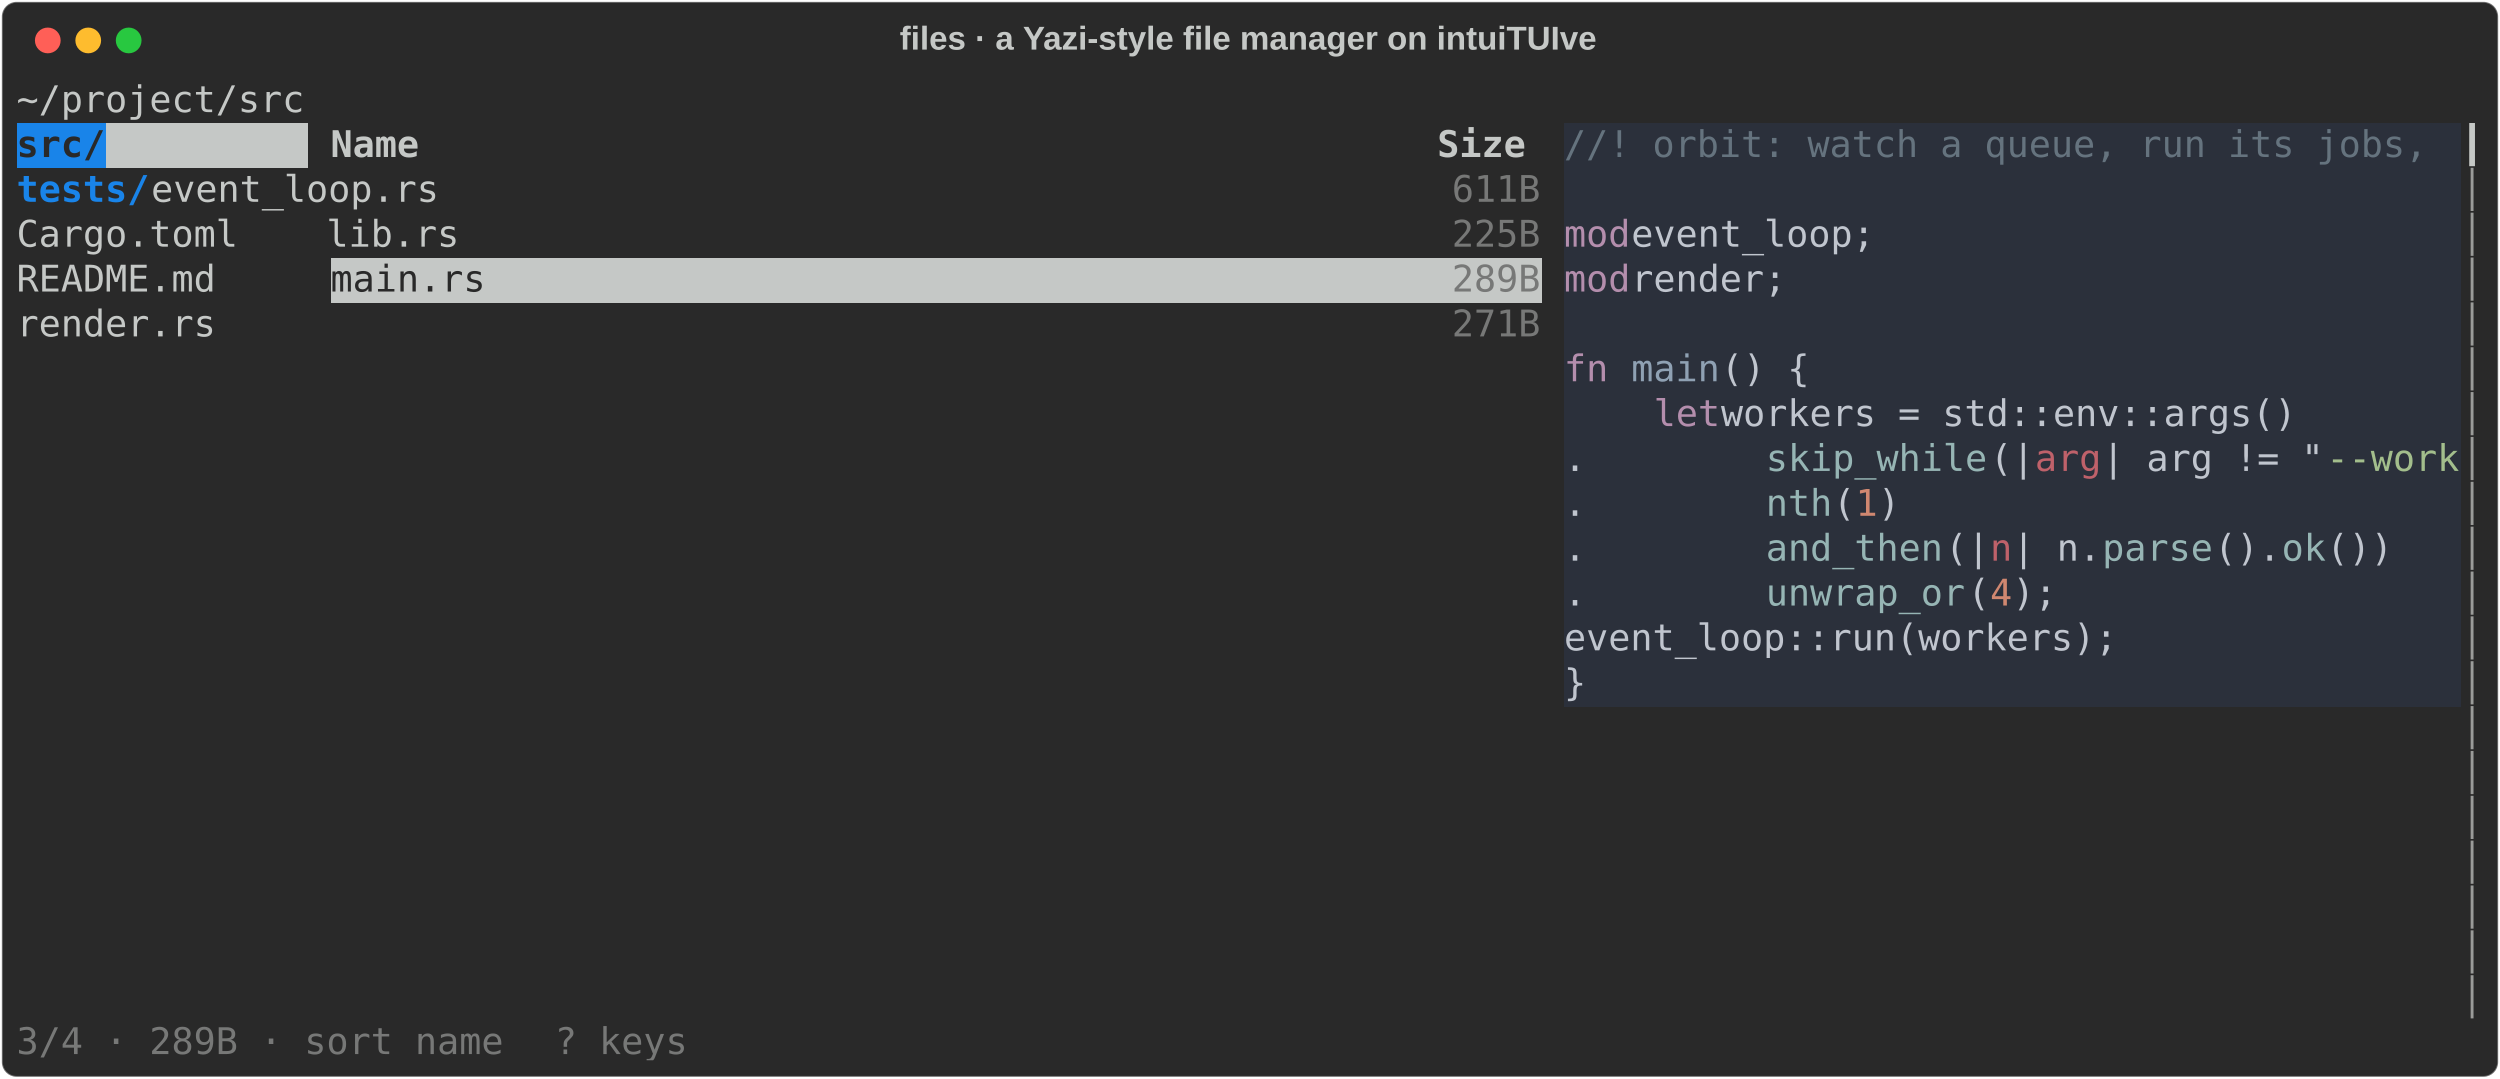
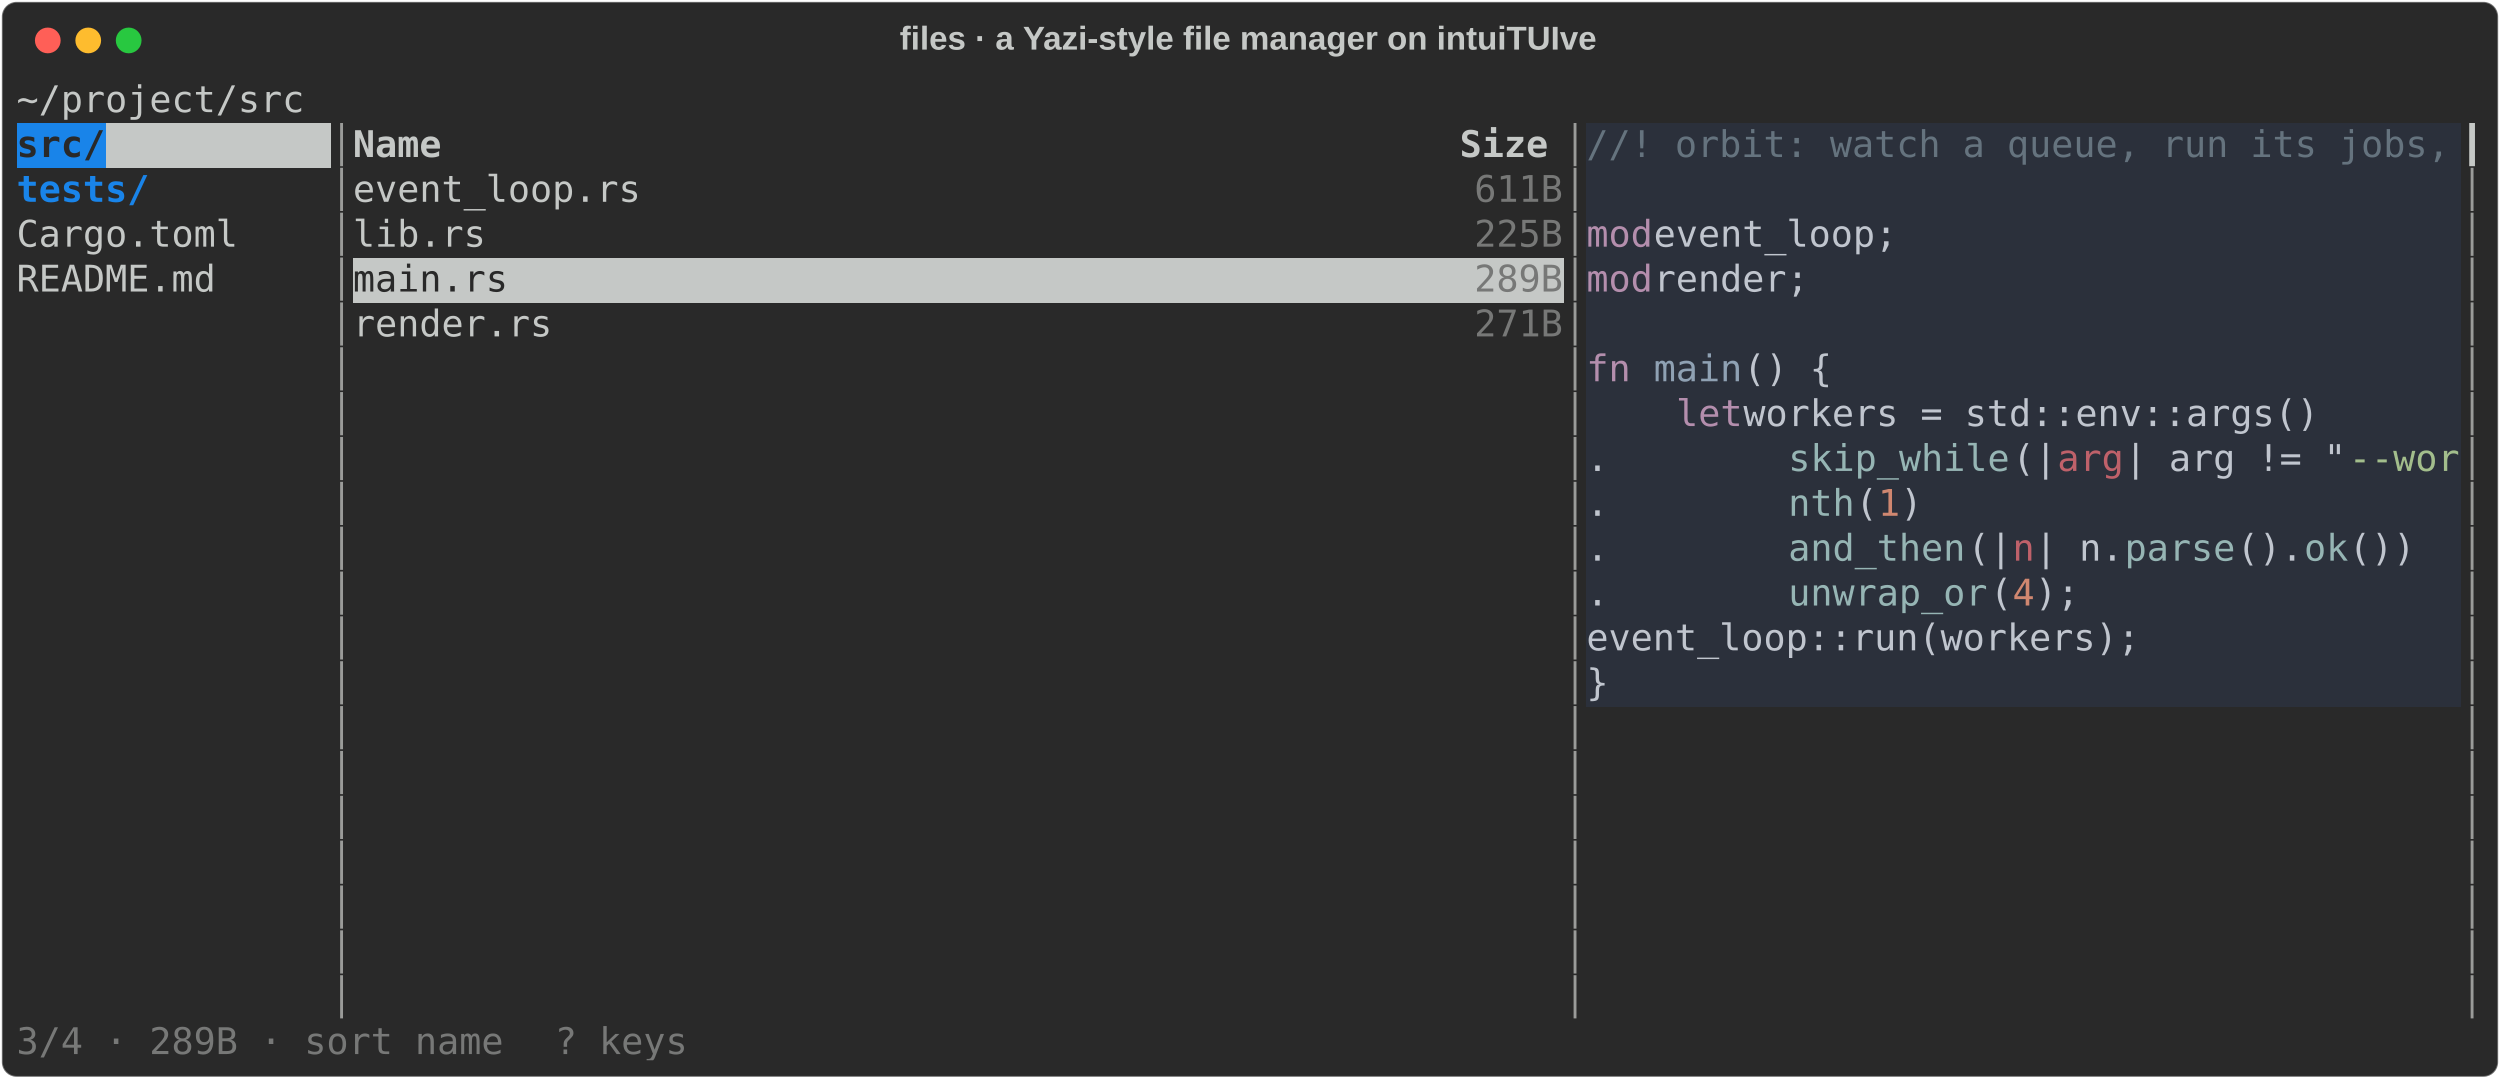
<svg xmlns="http://www.w3.org/2000/svg" class="rich-terminal" viewBox="0 0 1360 586.8">
  <style>

    @font-face {
        font-family: "Fira Code";
        src: local("FiraCode-Regular"),
                url("https://cdnjs.cloudflare.com/ajax/libs/firacode/6.2.0/woff2/FiraCode-Regular.woff2") format("woff2"),
                url("https://cdnjs.cloudflare.com/ajax/libs/firacode/6.2.0/woff/FiraCode-Regular.woff") format("woff");
        font-style: normal;
        font-weight: 400;
    }
    @font-face {
        font-family: "Fira Code";
        src: local("FiraCode-Bold"),
                url("https://cdnjs.cloudflare.com/ajax/libs/firacode/6.2.0/woff2/FiraCode-Bold.woff2") format("woff2"),
                url("https://cdnjs.cloudflare.com/ajax/libs/firacode/6.2.0/woff/FiraCode-Bold.woff") format("woff");
        font-style: bold;
        font-weight: 700;
    }

    .rich-record-matrix {
        font-family: Fira Code, monospace;
        font-size: 20px;
        line-height: 24.4px;
        font-variant-east-asian: full-width;
    }

    .rich-record-title {
        font-size: 18px;
        font-weight: bold;
        font-family: arial;
    }

    .rich-record-r1 { fill: #c5c8c6 }
.rich-record-r2 { fill: #292929;font-weight: bold }
.rich-record-r3 { fill: #292929 }
- .rich-record-r4 { fill: #c5c8c6;font-weight: bold }
- .rich-record-r5 { fill: #65737e }
- .rich-record-r6 { fill: #1984e9;font-weight: bold }
- .rich-record-r7 { fill: #777877 }
- .rich-record-r8 { fill: #9a9b99 }
+ .rich-record-r4 { fill: #9a9b99 }
+ .rich-record-r5 { fill: #c5c8c6;font-weight: bold }
+ .rich-record-r6 { fill: #65737e }
+ .rich-record-r7 { fill: #1984e9;font-weight: bold }
+ .rich-record-r8 { fill: #777877 }
.rich-record-r9 { fill: #b48ead }
.rich-record-r10 { fill: #c0c5ce }
.rich-record-r11 { fill: #8fa1b3 }
.rich-record-r12 { fill: #96b5b4 }
.rich-record-r13 { fill: #bf616a }
.rich-record-r14 { fill: #a3be8c }
.rich-record-r15 { fill: #d08770 }
    </style>
  <defs>
    <clipPath id="rich-record-clip-terminal">
      <rect x="0" y="0" width="1341.0" height="535.8" />
    </clipPath>
    <clipPath id="rich-record-line-0">
      <rect x="0" y="1.5" width="1342" height="24.65" />
    </clipPath>
    <clipPath id="rich-record-line-1">
      <rect x="0" y="25.9" width="1342" height="24.65" />
    </clipPath>
    <clipPath id="rich-record-line-2">
      <rect x="0" y="50.3" width="1342" height="24.65" />
    </clipPath>
    <clipPath id="rich-record-line-3">
      <rect x="0" y="74.7" width="1342" height="24.65" />
    </clipPath>
    <clipPath id="rich-record-line-4">
      <rect x="0" y="99.1" width="1342" height="24.65" />
    </clipPath>
    <clipPath id="rich-record-line-5">
      <rect x="0" y="123.5" width="1342" height="24.65" />
    </clipPath>
    <clipPath id="rich-record-line-6">
      <rect x="0" y="147.9" width="1342" height="24.65" />
    </clipPath>
    <clipPath id="rich-record-line-7">
      <rect x="0" y="172.3" width="1342" height="24.65" />
    </clipPath>
    <clipPath id="rich-record-line-8">
      <rect x="0" y="196.7" width="1342" height="24.65" />
    </clipPath>
    <clipPath id="rich-record-line-9">
      <rect x="0" y="221.1" width="1342" height="24.65" />
    </clipPath>
    <clipPath id="rich-record-line-10">
      <rect x="0" y="245.5" width="1342" height="24.65" />
    </clipPath>
    <clipPath id="rich-record-line-11">
      <rect x="0" y="269.9" width="1342" height="24.65" />
    </clipPath>
    <clipPath id="rich-record-line-12">
      <rect x="0" y="294.3" width="1342" height="24.65" />
    </clipPath>
    <clipPath id="rich-record-line-13">
      <rect x="0" y="318.7" width="1342" height="24.65" />
    </clipPath>
    <clipPath id="rich-record-line-14">
      <rect x="0" y="343.1" width="1342" height="24.65" />
    </clipPath>
    <clipPath id="rich-record-line-15">
      <rect x="0" y="367.5" width="1342" height="24.65" />
    </clipPath>
    <clipPath id="rich-record-line-16">
      <rect x="0" y="391.9" width="1342" height="24.65" />
    </clipPath>
    <clipPath id="rich-record-line-17">
      <rect x="0" y="416.3" width="1342" height="24.65" />
    </clipPath>
    <clipPath id="rich-record-line-18">
      <rect x="0" y="440.7" width="1342" height="24.65" />
    </clipPath>
    <clipPath id="rich-record-line-19">
      <rect x="0" y="465.1" width="1342" height="24.65" />
    </clipPath>
    <clipPath id="rich-record-line-20">
      <rect x="0" y="489.5" width="1342" height="24.65" />
    </clipPath>
  </defs>
  <rect fill="#292929" stroke="rgba(255,255,255,0.35)" stroke-width="1" x="1" y="1" width="1358" height="584.8" rx="8" />
  <text class="rich-record-title" fill="#c5c8c6" text-anchor="middle" x="679" y="27">files · a Yazi-style file manager on intuiTUIve</text>
  <g transform="translate(26,22)">
    <circle cx="0" cy="0" r="7" fill="#ff5f57" />
    <circle cx="22" cy="0" r="7" fill="#febc2e" />
    <circle cx="44" cy="0" r="7" fill="#28c840" />
  </g>
  <g transform="translate(9, 41)" clip-path="url(#rich-record-clip-terminal)">
    <rect fill="#1984e9" x="0" y="25.9" width="48.8" height="24.65" shape-rendering="crispEdges" />
-     <rect fill="#c5c8c6" x="48.8" y="25.9" width="109.8" height="24.65" shape-rendering="crispEdges" />
-     <rect fill="#2b303b" x="841.8" y="25.9" width="488" height="24.65" shape-rendering="crispEdges" />
-     <rect fill="#2b303b" x="841.8" y="50.3" width="488" height="24.65" shape-rendering="crispEdges" />
-     <rect fill="#2b303b" x="841.8" y="74.7" width="36.6" height="24.65" shape-rendering="crispEdges" />
-     <rect fill="#2b303b" x="878.4" y="74.7" width="146.4" height="24.65" shape-rendering="crispEdges" />
-     <rect fill="#2b303b" x="1024.8" y="74.7" width="305" height="24.65" shape-rendering="crispEdges" />
-     <rect fill="#c5c8c6" x="170.8" y="99.1" width="610" height="24.65" shape-rendering="crispEdges" />
-     <rect fill="#c5c8c6" x="780.8" y="99.1" width="48.8" height="24.65" shape-rendering="crispEdges" />
-     <rect fill="#2b303b" x="841.8" y="99.1" width="36.6" height="24.65" shape-rendering="crispEdges" />
-     <rect fill="#2b303b" x="878.4" y="99.1" width="97.6" height="24.65" shape-rendering="crispEdges" />
-     <rect fill="#2b303b" x="976" y="99.1" width="353.8" height="24.65" shape-rendering="crispEdges" />
-     <rect fill="#2b303b" x="841.8" y="123.5" width="488" height="24.65" shape-rendering="crispEdges" />
-     <rect fill="#2b303b" x="841.8" y="147.9" width="24.4" height="24.65" shape-rendering="crispEdges" />
-     <rect fill="#2b303b" x="866.2" y="147.9" width="12.2" height="24.65" shape-rendering="crispEdges" />
-     <rect fill="#2b303b" x="878.4" y="147.9" width="48.8" height="24.65" shape-rendering="crispEdges" />
-     <rect fill="#2b303b" x="927.2" y="147.9" width="48.8" height="24.65" shape-rendering="crispEdges" />
-     <rect fill="#2b303b" x="976" y="147.9" width="353.8" height="24.65" shape-rendering="crispEdges" />
-     <rect fill="#2b303b" x="841.8" y="172.3" width="48.8" height="24.65" shape-rendering="crispEdges" />
-     <rect fill="#2b303b" x="890.6" y="172.3" width="36.6" height="24.65" shape-rendering="crispEdges" />
-     <rect fill="#2b303b" x="927.2" y="172.3" width="329.4" height="24.65" shape-rendering="crispEdges" />
-     <rect fill="#2b303b" x="1256.6" y="172.3" width="73.2" height="24.65" shape-rendering="crispEdges" />
-     <rect fill="#2b303b" x="841.8" y="196.7" width="109.8" height="24.65" shape-rendering="crispEdges" />
-     <rect fill="#2b303b" x="951.6" y="196.7" width="122" height="24.65" shape-rendering="crispEdges" />
-     <rect fill="#2b303b" x="1073.6" y="196.7" width="24.4" height="24.65" shape-rendering="crispEdges" />
-     <rect fill="#2b303b" x="1098" y="196.7" width="36.6" height="24.65" shape-rendering="crispEdges" />
-     <rect fill="#2b303b" x="1134.6" y="196.7" width="122" height="24.65" shape-rendering="crispEdges" />
-     <rect fill="#2b303b" x="1256.6" y="196.7" width="73.2" height="24.65" shape-rendering="crispEdges" />
-     <rect fill="#2b303b" x="841.8" y="221.1" width="109.8" height="24.65" shape-rendering="crispEdges" />
-     <rect fill="#2b303b" x="951.6" y="221.1" width="36.6" height="24.65" shape-rendering="crispEdges" />
-     <rect fill="#2b303b" x="988.2" y="221.1" width="12.2" height="24.65" shape-rendering="crispEdges" />
+     <rect fill="#c5c8c6" x="48.8" y="25.9" width="122" height="24.65" shape-rendering="crispEdges" />
+     <rect fill="#2b303b" x="854" y="25.9" width="475.8" height="24.65" shape-rendering="crispEdges" />
+     <rect fill="#2b303b" x="854" y="50.3" width="475.8" height="24.65" shape-rendering="crispEdges" />
+     <rect fill="#2b303b" x="854" y="74.7" width="36.6" height="24.65" shape-rendering="crispEdges" />
+     <rect fill="#2b303b" x="890.6" y="74.7" width="146.4" height="24.65" shape-rendering="crispEdges" />
+     <rect fill="#2b303b" x="1037" y="74.7" width="292.8" height="24.65" shape-rendering="crispEdges" />
+     <rect fill="#c5c8c6" x="183" y="99.1" width="610" height="24.65" shape-rendering="crispEdges" />
+     <rect fill="#c5c8c6" x="793" y="99.1" width="48.8" height="24.65" shape-rendering="crispEdges" />
+     <rect fill="#2b303b" x="854" y="99.1" width="36.6" height="24.65" shape-rendering="crispEdges" />
+     <rect fill="#2b303b" x="890.6" y="99.1" width="97.6" height="24.65" shape-rendering="crispEdges" />
+     <rect fill="#2b303b" x="988.2" y="99.1" width="341.6" height="24.65" shape-rendering="crispEdges" />
+     <rect fill="#2b303b" x="854" y="123.5" width="475.8" height="24.65" shape-rendering="crispEdges" />
+     <rect fill="#2b303b" x="854" y="147.9" width="24.4" height="24.65" shape-rendering="crispEdges" />
+     <rect fill="#2b303b" x="878.4" y="147.9" width="12.2" height="24.65" shape-rendering="crispEdges" />
+     <rect fill="#2b303b" x="890.6" y="147.9" width="48.8" height="24.65" shape-rendering="crispEdges" />
+     <rect fill="#2b303b" x="939.4" y="147.9" width="48.8" height="24.65" shape-rendering="crispEdges" />
+     <rect fill="#2b303b" x="988.2" y="147.9" width="341.6" height="24.65" shape-rendering="crispEdges" />
+     <rect fill="#2b303b" x="854" y="172.3" width="48.8" height="24.65" shape-rendering="crispEdges" />
+     <rect fill="#2b303b" x="902.8" y="172.3" width="36.6" height="24.65" shape-rendering="crispEdges" />
+     <rect fill="#2b303b" x="939.4" y="172.3" width="329.4" height="24.65" shape-rendering="crispEdges" />
+     <rect fill="#2b303b" x="1268.8" y="172.3" width="61" height="24.65" shape-rendering="crispEdges" />
+     <rect fill="#2b303b" x="854" y="196.7" width="109.8" height="24.65" shape-rendering="crispEdges" />
+     <rect fill="#2b303b" x="963.8" y="196.7" width="122" height="24.65" shape-rendering="crispEdges" />
+     <rect fill="#2b303b" x="1085.8" y="196.7" width="24.4" height="24.65" shape-rendering="crispEdges" />
+     <rect fill="#2b303b" x="1110.2" y="196.7" width="36.6" height="24.65" shape-rendering="crispEdges" />
+     <rect fill="#2b303b" x="1146.8" y="196.7" width="122" height="24.65" shape-rendering="crispEdges" />
+     <rect fill="#2b303b" x="1268.8" y="196.7" width="61" height="24.65" shape-rendering="crispEdges" />
+     <rect fill="#2b303b" x="854" y="221.1" width="109.8" height="24.65" shape-rendering="crispEdges" />
+     <rect fill="#2b303b" x="963.8" y="221.1" width="36.6" height="24.65" shape-rendering="crispEdges" />
    <rect fill="#2b303b" x="1000.4" y="221.1" width="12.2" height="24.65" shape-rendering="crispEdges" />
    <rect fill="#2b303b" x="1012.6" y="221.1" width="12.2" height="24.65" shape-rendering="crispEdges" />
-     <rect fill="#2b303b" x="1024.8" y="221.1" width="305" height="24.65" shape-rendering="crispEdges" />
-     <rect fill="#2b303b" x="841.8" y="245.5" width="109.8" height="24.65" shape-rendering="crispEdges" />
-     <rect fill="#2b303b" x="951.6" y="245.5" width="97.6" height="24.65" shape-rendering="crispEdges" />
-     <rect fill="#2b303b" x="1049.2" y="245.5" width="24.4" height="24.65" shape-rendering="crispEdges" />
-     <rect fill="#2b303b" x="1073.6" y="245.5" width="12.2" height="24.65" shape-rendering="crispEdges" />
-     <rect fill="#2b303b" x="1085.8" y="245.5" width="48.8" height="24.65" shape-rendering="crispEdges" />
-     <rect fill="#2b303b" x="1134.6" y="245.5" width="61" height="24.65" shape-rendering="crispEdges" />
-     <rect fill="#2b303b" x="1195.6" y="245.5" width="36.6" height="24.65" shape-rendering="crispEdges" />
-     <rect fill="#2b303b" x="1232.2" y="245.5" width="24.4" height="24.65" shape-rendering="crispEdges" />
-     <rect fill="#2b303b" x="1256.6" y="245.5" width="36.6" height="24.65" shape-rendering="crispEdges" />
-     <rect fill="#2b303b" x="1293.2" y="245.5" width="36.6" height="24.65" shape-rendering="crispEdges" />
-     <rect fill="#2b303b" x="841.8" y="269.9" width="109.8" height="24.65" shape-rendering="crispEdges" />
-     <rect fill="#2b303b" x="951.6" y="269.9" width="109.8" height="24.65" shape-rendering="crispEdges" />
-     <rect fill="#2b303b" x="1061.4" y="269.9" width="12.2" height="24.65" shape-rendering="crispEdges" />
+     <rect fill="#2b303b" x="1024.8" y="221.1" width="12.2" height="24.65" shape-rendering="crispEdges" />
+     <rect fill="#2b303b" x="1037" y="221.1" width="292.8" height="24.65" shape-rendering="crispEdges" />
+     <rect fill="#2b303b" x="854" y="245.5" width="109.8" height="24.65" shape-rendering="crispEdges" />
+     <rect fill="#2b303b" x="963.8" y="245.5" width="97.6" height="24.65" shape-rendering="crispEdges" />
+     <rect fill="#2b303b" x="1061.4" y="245.5" width="24.4" height="24.65" shape-rendering="crispEdges" />
+     <rect fill="#2b303b" x="1085.8" y="245.5" width="12.2" height="24.65" shape-rendering="crispEdges" />
+     <rect fill="#2b303b" x="1098" y="245.5" width="48.8" height="24.65" shape-rendering="crispEdges" />
+     <rect fill="#2b303b" x="1146.8" y="245.5" width="61" height="24.65" shape-rendering="crispEdges" />
+     <rect fill="#2b303b" x="1207.8" y="245.5" width="36.6" height="24.65" shape-rendering="crispEdges" />
+     <rect fill="#2b303b" x="1244.4" y="245.5" width="24.4" height="24.65" shape-rendering="crispEdges" />
+     <rect fill="#2b303b" x="1268.8" y="245.5" width="36.6" height="24.65" shape-rendering="crispEdges" />
+     <rect fill="#2b303b" x="1305.4" y="245.5" width="24.4" height="24.65" shape-rendering="crispEdges" />
+     <rect fill="#2b303b" x="854" y="269.9" width="109.8" height="24.65" shape-rendering="crispEdges" />
+     <rect fill="#2b303b" x="963.8" y="269.9" width="109.8" height="24.65" shape-rendering="crispEdges" />
    <rect fill="#2b303b" x="1073.6" y="269.9" width="12.2" height="24.65" shape-rendering="crispEdges" />
-     <rect fill="#2b303b" x="1085.8" y="269.9" width="24.4" height="24.65" shape-rendering="crispEdges" />
-     <rect fill="#2b303b" x="1110.2" y="269.9" width="219.6" height="24.65" shape-rendering="crispEdges" />
-     <rect fill="#2b303b" x="841.8" y="294.3" width="353.8" height="24.65" shape-rendering="crispEdges" />
-     <rect fill="#2b303b" x="1195.6" y="294.3" width="134.2" height="24.65" shape-rendering="crispEdges" />
-     <rect fill="#2b303b" x="841.8" y="318.7" width="12.2" height="24.65" shape-rendering="crispEdges" />
-     <rect fill="#2b303b" x="854" y="318.7" width="475.8" height="24.65" shape-rendering="crispEdges" />
+     <rect fill="#2b303b" x="1085.8" y="269.9" width="12.2" height="24.65" shape-rendering="crispEdges" />
+     <rect fill="#2b303b" x="1098" y="269.9" width="24.4" height="24.65" shape-rendering="crispEdges" />
+     <rect fill="#2b303b" x="1122.4" y="269.9" width="207.4" height="24.65" shape-rendering="crispEdges" />
+     <rect fill="#2b303b" x="854" y="294.3" width="353.8" height="24.65" shape-rendering="crispEdges" />
+     <rect fill="#2b303b" x="1207.8" y="294.3" width="122" height="24.65" shape-rendering="crispEdges" />
+     <rect fill="#2b303b" x="854" y="318.7" width="12.2" height="24.65" shape-rendering="crispEdges" />
+     <rect fill="#2b303b" x="866.2" y="318.7" width="463.6" height="24.65" shape-rendering="crispEdges" />
    <g class="rich-record-matrix">
      <text class="rich-record-r1" x="0" y="20" textLength="1342" clip-path="url(#rich-record-line-0)">~/project/src                                                                                                 </text>
      <text class="rich-record-r1" x="1342" y="20" textLength="12.2" clip-path="url(#rich-record-line-0)">
</text>
      <text class="rich-record-r2" x="0" y="44.4" textLength="48.8" clip-path="url(#rich-record-line-1)">src/</text>
-       <text class="rich-record-r4" x="170.8" y="44.4" textLength="658.8" clip-path="url(#rich-record-line-1)">Name                                              Size</text>
-       <text class="rich-record-r5" x="841.8" y="44.4" textLength="488" clip-path="url(#rich-record-line-1)">//! orbit: watch a queue, run its jobs, </text>
+       <text class="rich-record-r4" x="170.8" y="44.4" textLength="12.2" clip-path="url(#rich-record-line-1)">│</text>
+       <text class="rich-record-r5" x="183" y="44.4" textLength="658.8" clip-path="url(#rich-record-line-1)">Name                                              Size</text>
+       <text class="rich-record-r4" x="841.8" y="44.4" textLength="12.2" clip-path="url(#rich-record-line-1)">│</text>
+       <text class="rich-record-r6" x="854" y="44.4" textLength="475.8" clip-path="url(#rich-record-line-1)">//! orbit: watch a queue, run its jobs,</text>
      <text class="rich-record-r1" x="1329.8" y="44.4" textLength="12.2" clip-path="url(#rich-record-line-1)">┃</text>
      <text class="rich-record-r1" x="1342" y="44.4" textLength="12.2" clip-path="url(#rich-record-line-1)">
</text>
-       <text class="rich-record-r6" x="0" y="68.8" textLength="73.2" clip-path="url(#rich-record-line-2)">tests/</text>
-       <text class="rich-record-r1" x="73.2" y="68.8" textLength="707.6" clip-path="url(#rich-record-line-2)">        event_loop.rs                                     </text>
-       <text class="rich-record-r7" x="780.8" y="68.8" textLength="48.8" clip-path="url(#rich-record-line-2)">611B</text>
-       <text class="rich-record-r8" x="1329.8" y="68.8" textLength="12.2" clip-path="url(#rich-record-line-2)">│</text>
+       <text class="rich-record-r7" x="0" y="68.8" textLength="73.2" clip-path="url(#rich-record-line-2)">tests/</text>
+       <text class="rich-record-r4" x="170.8" y="68.8" textLength="12.2" clip-path="url(#rich-record-line-2)">│</text>
+       <text class="rich-record-r1" x="183" y="68.8" textLength="610" clip-path="url(#rich-record-line-2)">event_loop.rs                                     </text>
+       <text class="rich-record-r8" x="793" y="68.8" textLength="48.8" clip-path="url(#rich-record-line-2)">611B</text>
+       <text class="rich-record-r4" x="841.8" y="68.8" textLength="12.2" clip-path="url(#rich-record-line-2)">│</text>
+       <text class="rich-record-r4" x="1329.8" y="68.8" textLength="12.2" clip-path="url(#rich-record-line-2)">│</text>
      <text class="rich-record-r1" x="1342" y="68.8" textLength="12.2" clip-path="url(#rich-record-line-2)">
</text>
-       <text class="rich-record-r1" x="0" y="93.2" textLength="780.8" clip-path="url(#rich-record-line-3)">Cargo.toml    lib.rs                                            </text>
-       <text class="rich-record-r7" x="780.8" y="93.2" textLength="48.8" clip-path="url(#rich-record-line-3)">225B</text>
-       <text class="rich-record-r9" x="841.8" y="93.2" textLength="36.6" clip-path="url(#rich-record-line-3)">mod</text>
-       <text class="rich-record-r10" x="878.4" y="93.2" textLength="146.4" clip-path="url(#rich-record-line-3)"> event_loop;</text>
-       <text class="rich-record-r8" x="1329.8" y="93.2" textLength="12.2" clip-path="url(#rich-record-line-3)">│</text>
+       <text class="rich-record-r1" x="0" y="93.2" textLength="170.8" clip-path="url(#rich-record-line-3)">Cargo.toml    </text>
+       <text class="rich-record-r4" x="170.8" y="93.2" textLength="12.2" clip-path="url(#rich-record-line-3)">│</text>
+       <text class="rich-record-r1" x="183" y="93.2" textLength="610" clip-path="url(#rich-record-line-3)">lib.rs                                            </text>
+       <text class="rich-record-r8" x="793" y="93.2" textLength="48.8" clip-path="url(#rich-record-line-3)">225B</text>
+       <text class="rich-record-r4" x="841.8" y="93.2" textLength="12.2" clip-path="url(#rich-record-line-3)">│</text>
+       <text class="rich-record-r9" x="854" y="93.2" textLength="36.6" clip-path="url(#rich-record-line-3)">mod</text>
+       <text class="rich-record-r10" x="890.6" y="93.2" textLength="146.4" clip-path="url(#rich-record-line-3)"> event_loop;</text>
+       <text class="rich-record-r4" x="1329.8" y="93.2" textLength="12.2" clip-path="url(#rich-record-line-3)">│</text>
      <text class="rich-record-r1" x="1342" y="93.2" textLength="12.2" clip-path="url(#rich-record-line-3)">
</text>
      <text class="rich-record-r1" x="0" y="117.6" textLength="170.8" clip-path="url(#rich-record-line-4)">README.md     </text>
-       <text class="rich-record-r3" x="170.8" y="117.6" textLength="610" clip-path="url(#rich-record-line-4)">main.rs                                           </text>
-       <text class="rich-record-r7" x="780.8" y="117.6" textLength="48.8" clip-path="url(#rich-record-line-4)">289B</text>
-       <text class="rich-record-r9" x="841.8" y="117.6" textLength="36.6" clip-path="url(#rich-record-line-4)">mod</text>
-       <text class="rich-record-r10" x="878.4" y="117.6" textLength="97.6" clip-path="url(#rich-record-line-4)"> render;</text>
-       <text class="rich-record-r8" x="1329.8" y="117.6" textLength="12.2" clip-path="url(#rich-record-line-4)">│</text>
+       <text class="rich-record-r4" x="170.8" y="117.6" textLength="12.2" clip-path="url(#rich-record-line-4)">│</text>
+       <text class="rich-record-r3" x="183" y="117.6" textLength="610" clip-path="url(#rich-record-line-4)">main.rs                                           </text>
+       <text class="rich-record-r8" x="793" y="117.6" textLength="48.8" clip-path="url(#rich-record-line-4)">289B</text>
+       <text class="rich-record-r4" x="841.8" y="117.6" textLength="12.2" clip-path="url(#rich-record-line-4)">│</text>
+       <text class="rich-record-r9" x="854" y="117.6" textLength="36.6" clip-path="url(#rich-record-line-4)">mod</text>
+       <text class="rich-record-r10" x="890.6" y="117.6" textLength="97.6" clip-path="url(#rich-record-line-4)"> render;</text>
+       <text class="rich-record-r4" x="1329.8" y="117.6" textLength="12.2" clip-path="url(#rich-record-line-4)">│</text>
      <text class="rich-record-r1" x="1342" y="117.6" textLength="12.2" clip-path="url(#rich-record-line-4)">
</text>
-       <text class="rich-record-r1" x="0" y="142" textLength="780.8" clip-path="url(#rich-record-line-5)">              render.rs                                         </text>
-       <text class="rich-record-r7" x="780.8" y="142" textLength="48.8" clip-path="url(#rich-record-line-5)">271B</text>
-       <text class="rich-record-r8" x="1329.8" y="142" textLength="12.2" clip-path="url(#rich-record-line-5)">│</text>
+       <text class="rich-record-r4" x="170.8" y="142" textLength="12.2" clip-path="url(#rich-record-line-5)">│</text>
+       <text class="rich-record-r1" x="183" y="142" textLength="610" clip-path="url(#rich-record-line-5)">render.rs                                         </text>
+       <text class="rich-record-r8" x="793" y="142" textLength="48.8" clip-path="url(#rich-record-line-5)">271B</text>
+       <text class="rich-record-r4" x="841.8" y="142" textLength="12.2" clip-path="url(#rich-record-line-5)">│</text>
+       <text class="rich-record-r4" x="1329.8" y="142" textLength="12.2" clip-path="url(#rich-record-line-5)">│</text>
      <text class="rich-record-r1" x="1342" y="142" textLength="12.2" clip-path="url(#rich-record-line-5)">
</text>
-       <text class="rich-record-r9" x="841.8" y="166.4" textLength="24.4" clip-path="url(#rich-record-line-6)">fn</text>
-       <text class="rich-record-r11" x="878.4" y="166.4" textLength="48.8" clip-path="url(#rich-record-line-6)">main</text>
-       <text class="rich-record-r10" x="927.2" y="166.4" textLength="48.8" clip-path="url(#rich-record-line-6)">() {</text>
-       <text class="rich-record-r8" x="1329.8" y="166.4" textLength="12.2" clip-path="url(#rich-record-line-6)">│</text>
+       <text class="rich-record-r4" x="170.8" y="166.4" textLength="12.2" clip-path="url(#rich-record-line-6)">│</text>
+       <text class="rich-record-r4" x="841.8" y="166.4" textLength="12.2" clip-path="url(#rich-record-line-6)">│</text>
+       <text class="rich-record-r9" x="854" y="166.4" textLength="24.4" clip-path="url(#rich-record-line-6)">fn</text>
+       <text class="rich-record-r11" x="890.6" y="166.4" textLength="48.8" clip-path="url(#rich-record-line-6)">main</text>
+       <text class="rich-record-r10" x="939.4" y="166.4" textLength="48.8" clip-path="url(#rich-record-line-6)">() {</text>
+       <text class="rich-record-r4" x="1329.8" y="166.4" textLength="12.2" clip-path="url(#rich-record-line-6)">│</text>
      <text class="rich-record-r1" x="1342" y="166.4" textLength="12.2" clip-path="url(#rich-record-line-6)">
</text>
-       <text class="rich-record-r9" x="890.6" y="190.8" textLength="36.6" clip-path="url(#rich-record-line-7)">let</text>
-       <text class="rich-record-r10" x="927.2" y="190.8" textLength="329.4" clip-path="url(#rich-record-line-7)"> workers = std::env::args()</text>
-       <text class="rich-record-r8" x="1329.8" y="190.8" textLength="12.2" clip-path="url(#rich-record-line-7)">│</text>
+       <text class="rich-record-r4" x="170.8" y="190.8" textLength="12.2" clip-path="url(#rich-record-line-7)">│</text>
+       <text class="rich-record-r4" x="841.8" y="190.8" textLength="12.2" clip-path="url(#rich-record-line-7)">│</text>
+       <text class="rich-record-r9" x="902.8" y="190.8" textLength="36.6" clip-path="url(#rich-record-line-7)">let</text>
+       <text class="rich-record-r10" x="939.4" y="190.8" textLength="329.4" clip-path="url(#rich-record-line-7)"> workers = std::env::args()</text>
+       <text class="rich-record-r4" x="1329.8" y="190.8" textLength="12.2" clip-path="url(#rich-record-line-7)">│</text>
      <text class="rich-record-r1" x="1342" y="190.8" textLength="12.2" clip-path="url(#rich-record-line-7)">
</text>
-       <text class="rich-record-r10" x="841.8" y="215.2" textLength="109.8" clip-path="url(#rich-record-line-8)">        .</text>
-       <text class="rich-record-r12" x="951.6" y="215.2" textLength="122" clip-path="url(#rich-record-line-8)">skip_while</text>
-       <text class="rich-record-r10" x="1073.6" y="215.2" textLength="24.4" clip-path="url(#rich-record-line-8)">(|</text>
-       <text class="rich-record-r13" x="1098" y="215.2" textLength="36.6" clip-path="url(#rich-record-line-8)">arg</text>
-       <text class="rich-record-r10" x="1134.6" y="215.2" textLength="122" clip-path="url(#rich-record-line-8)">| arg != "</text>
-       <text class="rich-record-r14" x="1256.6" y="215.2" textLength="73.2" clip-path="url(#rich-record-line-8)">--work</text>
-       <text class="rich-record-r8" x="1329.8" y="215.2" textLength="12.2" clip-path="url(#rich-record-line-8)">│</text>
+       <text class="rich-record-r4" x="170.8" y="215.2" textLength="12.2" clip-path="url(#rich-record-line-8)">│</text>
+       <text class="rich-record-r4" x="841.8" y="215.2" textLength="12.2" clip-path="url(#rich-record-line-8)">│</text>
+       <text class="rich-record-r10" x="854" y="215.2" textLength="109.8" clip-path="url(#rich-record-line-8)">        .</text>
+       <text class="rich-record-r12" x="963.8" y="215.2" textLength="122" clip-path="url(#rich-record-line-8)">skip_while</text>
+       <text class="rich-record-r10" x="1085.8" y="215.2" textLength="24.4" clip-path="url(#rich-record-line-8)">(|</text>
+       <text class="rich-record-r13" x="1110.2" y="215.2" textLength="36.6" clip-path="url(#rich-record-line-8)">arg</text>
+       <text class="rich-record-r10" x="1146.8" y="215.2" textLength="122" clip-path="url(#rich-record-line-8)">| arg != "</text>
+       <text class="rich-record-r14" x="1268.8" y="215.2" textLength="61" clip-path="url(#rich-record-line-8)">--wor</text>
+       <text class="rich-record-r4" x="1329.8" y="215.2" textLength="12.2" clip-path="url(#rich-record-line-8)">│</text>
      <text class="rich-record-r1" x="1342" y="215.2" textLength="12.2" clip-path="url(#rich-record-line-8)">
</text>
-       <text class="rich-record-r10" x="841.8" y="239.6" textLength="109.8" clip-path="url(#rich-record-line-9)">        .</text>
-       <text class="rich-record-r12" x="951.6" y="239.6" textLength="36.6" clip-path="url(#rich-record-line-9)">nth</text>
-       <text class="rich-record-r10" x="988.2" y="239.6" textLength="12.2" clip-path="url(#rich-record-line-9)">(</text>
-       <text class="rich-record-r15" x="1000.4" y="239.6" textLength="12.2" clip-path="url(#rich-record-line-9)">1</text>
-       <text class="rich-record-r10" x="1012.6" y="239.6" textLength="12.2" clip-path="url(#rich-record-line-9)">)</text>
-       <text class="rich-record-r8" x="1329.8" y="239.6" textLength="12.2" clip-path="url(#rich-record-line-9)">│</text>
+       <text class="rich-record-r4" x="170.8" y="239.6" textLength="12.2" clip-path="url(#rich-record-line-9)">│</text>
+       <text class="rich-record-r4" x="841.8" y="239.6" textLength="12.2" clip-path="url(#rich-record-line-9)">│</text>
+       <text class="rich-record-r10" x="854" y="239.6" textLength="109.8" clip-path="url(#rich-record-line-9)">        .</text>
+       <text class="rich-record-r12" x="963.8" y="239.6" textLength="36.6" clip-path="url(#rich-record-line-9)">nth</text>
+       <text class="rich-record-r10" x="1000.4" y="239.6" textLength="12.2" clip-path="url(#rich-record-line-9)">(</text>
+       <text class="rich-record-r15" x="1012.6" y="239.6" textLength="12.2" clip-path="url(#rich-record-line-9)">1</text>
+       <text class="rich-record-r10" x="1024.8" y="239.6" textLength="12.2" clip-path="url(#rich-record-line-9)">)</text>
+       <text class="rich-record-r4" x="1329.8" y="239.6" textLength="12.2" clip-path="url(#rich-record-line-9)">│</text>
      <text class="rich-record-r1" x="1342" y="239.6" textLength="12.2" clip-path="url(#rich-record-line-9)">
</text>
-       <text class="rich-record-r10" x="841.8" y="264" textLength="109.8" clip-path="url(#rich-record-line-10)">        .</text>
-       <text class="rich-record-r12" x="951.6" y="264" textLength="97.6" clip-path="url(#rich-record-line-10)">and_then</text>
-       <text class="rich-record-r10" x="1049.2" y="264" textLength="24.4" clip-path="url(#rich-record-line-10)">(|</text>
-       <text class="rich-record-r13" x="1073.6" y="264" textLength="12.2" clip-path="url(#rich-record-line-10)">n</text>
-       <text class="rich-record-r10" x="1085.8" y="264" textLength="48.8" clip-path="url(#rich-record-line-10)">| n.</text>
-       <text class="rich-record-r12" x="1134.6" y="264" textLength="61" clip-path="url(#rich-record-line-10)">parse</text>
-       <text class="rich-record-r10" x="1195.6" y="264" textLength="36.6" clip-path="url(#rich-record-line-10)">().</text>
-       <text class="rich-record-r12" x="1232.2" y="264" textLength="24.4" clip-path="url(#rich-record-line-10)">ok</text>
-       <text class="rich-record-r10" x="1256.6" y="264" textLength="36.6" clip-path="url(#rich-record-line-10)">())</text>
-       <text class="rich-record-r8" x="1329.8" y="264" textLength="12.2" clip-path="url(#rich-record-line-10)">│</text>
+       <text class="rich-record-r4" x="170.8" y="264" textLength="12.2" clip-path="url(#rich-record-line-10)">│</text>
+       <text class="rich-record-r4" x="841.8" y="264" textLength="12.2" clip-path="url(#rich-record-line-10)">│</text>
+       <text class="rich-record-r10" x="854" y="264" textLength="109.8" clip-path="url(#rich-record-line-10)">        .</text>
+       <text class="rich-record-r12" x="963.8" y="264" textLength="97.6" clip-path="url(#rich-record-line-10)">and_then</text>
+       <text class="rich-record-r10" x="1061.4" y="264" textLength="24.4" clip-path="url(#rich-record-line-10)">(|</text>
+       <text class="rich-record-r13" x="1085.8" y="264" textLength="12.2" clip-path="url(#rich-record-line-10)">n</text>
+       <text class="rich-record-r10" x="1098" y="264" textLength="48.8" clip-path="url(#rich-record-line-10)">| n.</text>
+       <text class="rich-record-r12" x="1146.8" y="264" textLength="61" clip-path="url(#rich-record-line-10)">parse</text>
+       <text class="rich-record-r10" x="1207.8" y="264" textLength="36.6" clip-path="url(#rich-record-line-10)">().</text>
+       <text class="rich-record-r12" x="1244.4" y="264" textLength="24.4" clip-path="url(#rich-record-line-10)">ok</text>
+       <text class="rich-record-r10" x="1268.8" y="264" textLength="36.6" clip-path="url(#rich-record-line-10)">())</text>
+       <text class="rich-record-r4" x="1329.8" y="264" textLength="12.2" clip-path="url(#rich-record-line-10)">│</text>
      <text class="rich-record-r1" x="1342" y="264" textLength="12.2" clip-path="url(#rich-record-line-10)">
</text>
-       <text class="rich-record-r10" x="841.8" y="288.4" textLength="109.8" clip-path="url(#rich-record-line-11)">        .</text>
-       <text class="rich-record-r12" x="951.6" y="288.4" textLength="109.8" clip-path="url(#rich-record-line-11)">unwrap_or</text>
-       <text class="rich-record-r10" x="1061.4" y="288.4" textLength="12.2" clip-path="url(#rich-record-line-11)">(</text>
-       <text class="rich-record-r15" x="1073.6" y="288.4" textLength="12.2" clip-path="url(#rich-record-line-11)">4</text>
-       <text class="rich-record-r10" x="1085.8" y="288.4" textLength="24.4" clip-path="url(#rich-record-line-11)">);</text>
-       <text class="rich-record-r8" x="1329.8" y="288.4" textLength="12.2" clip-path="url(#rich-record-line-11)">│</text>
+       <text class="rich-record-r4" x="170.8" y="288.4" textLength="12.2" clip-path="url(#rich-record-line-11)">│</text>
+       <text class="rich-record-r4" x="841.8" y="288.4" textLength="12.2" clip-path="url(#rich-record-line-11)">│</text>
+       <text class="rich-record-r10" x="854" y="288.4" textLength="109.8" clip-path="url(#rich-record-line-11)">        .</text>
+       <text class="rich-record-r12" x="963.8" y="288.4" textLength="109.8" clip-path="url(#rich-record-line-11)">unwrap_or</text>
+       <text class="rich-record-r10" x="1073.6" y="288.4" textLength="12.2" clip-path="url(#rich-record-line-11)">(</text>
+       <text class="rich-record-r15" x="1085.8" y="288.4" textLength="12.2" clip-path="url(#rich-record-line-11)">4</text>
+       <text class="rich-record-r10" x="1098" y="288.4" textLength="24.4" clip-path="url(#rich-record-line-11)">);</text>
+       <text class="rich-record-r4" x="1329.8" y="288.4" textLength="12.2" clip-path="url(#rich-record-line-11)">│</text>
      <text class="rich-record-r1" x="1342" y="288.4" textLength="12.2" clip-path="url(#rich-record-line-11)">
</text>
-       <text class="rich-record-r10" x="841.8" y="312.8" textLength="353.8" clip-path="url(#rich-record-line-12)">    event_loop::run(workers);</text>
-       <text class="rich-record-r8" x="1329.8" y="312.8" textLength="12.2" clip-path="url(#rich-record-line-12)">│</text>
+       <text class="rich-record-r4" x="170.8" y="312.8" textLength="12.2" clip-path="url(#rich-record-line-12)">│</text>
+       <text class="rich-record-r4" x="841.8" y="312.8" textLength="12.2" clip-path="url(#rich-record-line-12)">│</text>
+       <text class="rich-record-r10" x="854" y="312.8" textLength="353.8" clip-path="url(#rich-record-line-12)">    event_loop::run(workers);</text>
+       <text class="rich-record-r4" x="1329.8" y="312.8" textLength="12.2" clip-path="url(#rich-record-line-12)">│</text>
      <text class="rich-record-r1" x="1342" y="312.8" textLength="12.2" clip-path="url(#rich-record-line-12)">
</text>
-       <text class="rich-record-r10" x="841.8" y="337.2" textLength="12.2" clip-path="url(#rich-record-line-13)">}</text>
-       <text class="rich-record-r8" x="1329.8" y="337.2" textLength="12.2" clip-path="url(#rich-record-line-13)">│</text>
+       <text class="rich-record-r4" x="170.8" y="337.2" textLength="12.2" clip-path="url(#rich-record-line-13)">│</text>
+       <text class="rich-record-r4" x="841.8" y="337.2" textLength="12.2" clip-path="url(#rich-record-line-13)">│</text>
+       <text class="rich-record-r10" x="854" y="337.2" textLength="12.2" clip-path="url(#rich-record-line-13)">}</text>
+       <text class="rich-record-r4" x="1329.8" y="337.2" textLength="12.2" clip-path="url(#rich-record-line-13)">│</text>
      <text class="rich-record-r1" x="1342" y="337.2" textLength="12.2" clip-path="url(#rich-record-line-13)">
</text>
-       <text class="rich-record-r8" x="1329.8" y="361.6" textLength="12.2" clip-path="url(#rich-record-line-14)">│</text>
+       <text class="rich-record-r4" x="170.8" y="361.6" textLength="12.2" clip-path="url(#rich-record-line-14)">│</text>
+       <text class="rich-record-r4" x="841.8" y="361.6" textLength="12.2" clip-path="url(#rich-record-line-14)">│</text>
+       <text class="rich-record-r4" x="1329.8" y="361.6" textLength="12.2" clip-path="url(#rich-record-line-14)">│</text>
      <text class="rich-record-r1" x="1342" y="361.6" textLength="12.2" clip-path="url(#rich-record-line-14)">
</text>
-       <text class="rich-record-r8" x="1329.8" y="386" textLength="12.2" clip-path="url(#rich-record-line-15)">│</text>
+       <text class="rich-record-r4" x="170.8" y="386" textLength="12.2" clip-path="url(#rich-record-line-15)">│</text>
+       <text class="rich-record-r4" x="841.8" y="386" textLength="12.2" clip-path="url(#rich-record-line-15)">│</text>
+       <text class="rich-record-r4" x="1329.8" y="386" textLength="12.2" clip-path="url(#rich-record-line-15)">│</text>
      <text class="rich-record-r1" x="1342" y="386" textLength="12.2" clip-path="url(#rich-record-line-15)">
</text>
-       <text class="rich-record-r8" x="1329.8" y="410.4" textLength="12.2" clip-path="url(#rich-record-line-16)">│</text>
+       <text class="rich-record-r4" x="170.8" y="410.4" textLength="12.2" clip-path="url(#rich-record-line-16)">│</text>
+       <text class="rich-record-r4" x="841.8" y="410.4" textLength="12.2" clip-path="url(#rich-record-line-16)">│</text>
+       <text class="rich-record-r4" x="1329.8" y="410.4" textLength="12.2" clip-path="url(#rich-record-line-16)">│</text>
      <text class="rich-record-r1" x="1342" y="410.4" textLength="12.2" clip-path="url(#rich-record-line-16)">
</text>
-       <text class="rich-record-r8" x="1329.8" y="434.8" textLength="12.2" clip-path="url(#rich-record-line-17)">│</text>
+       <text class="rich-record-r4" x="170.8" y="434.8" textLength="12.2" clip-path="url(#rich-record-line-17)">│</text>
+       <text class="rich-record-r4" x="841.8" y="434.8" textLength="12.2" clip-path="url(#rich-record-line-17)">│</text>
+       <text class="rich-record-r4" x="1329.8" y="434.8" textLength="12.2" clip-path="url(#rich-record-line-17)">│</text>
      <text class="rich-record-r1" x="1342" y="434.8" textLength="12.2" clip-path="url(#rich-record-line-17)">
</text>
-       <text class="rich-record-r8" x="1329.8" y="459.2" textLength="12.2" clip-path="url(#rich-record-line-18)">│</text>
+       <text class="rich-record-r4" x="170.8" y="459.2" textLength="12.2" clip-path="url(#rich-record-line-18)">│</text>
+       <text class="rich-record-r4" x="841.8" y="459.2" textLength="12.2" clip-path="url(#rich-record-line-18)">│</text>
+       <text class="rich-record-r4" x="1329.8" y="459.2" textLength="12.2" clip-path="url(#rich-record-line-18)">│</text>
      <text class="rich-record-r1" x="1342" y="459.2" textLength="12.2" clip-path="url(#rich-record-line-18)">
</text>
-       <text class="rich-record-r8" x="1329.8" y="483.6" textLength="12.2" clip-path="url(#rich-record-line-19)">│</text>
+       <text class="rich-record-r4" x="170.8" y="483.6" textLength="12.2" clip-path="url(#rich-record-line-19)">│</text>
+       <text class="rich-record-r4" x="841.8" y="483.6" textLength="12.2" clip-path="url(#rich-record-line-19)">│</text>
+       <text class="rich-record-r4" x="1329.8" y="483.6" textLength="12.2" clip-path="url(#rich-record-line-19)">│</text>
      <text class="rich-record-r1" x="1342" y="483.6" textLength="12.2" clip-path="url(#rich-record-line-19)">
</text>
-       <text class="rich-record-r8" x="1329.8" y="508" textLength="12.2" clip-path="url(#rich-record-line-20)">│</text>
+       <text class="rich-record-r4" x="170.8" y="508" textLength="12.2" clip-path="url(#rich-record-line-20)">│</text>
+       <text class="rich-record-r4" x="841.8" y="508" textLength="12.2" clip-path="url(#rich-record-line-20)">│</text>
+       <text class="rich-record-r4" x="1329.8" y="508" textLength="12.2" clip-path="url(#rich-record-line-20)">│</text>
      <text class="rich-record-r1" x="1342" y="508" textLength="12.2" clip-path="url(#rich-record-line-20)">
</text>
-       <text class="rich-record-r7" x="0" y="532.4" textLength="268.4" clip-path="url(#rich-record-line-21)">3/4 · 289B · sort name</text>
-       <text class="rich-record-r7" x="292.8" y="532.4" textLength="73.2" clip-path="url(#rich-record-line-21)">? keys</text>
+       <text class="rich-record-r8" x="0" y="532.4" textLength="268.4" clip-path="url(#rich-record-line-21)">3/4 · 289B · sort name</text>
+       <text class="rich-record-r8" x="292.8" y="532.4" textLength="73.2" clip-path="url(#rich-record-line-21)">? keys</text>
    </g>
  </g>
</svg>
